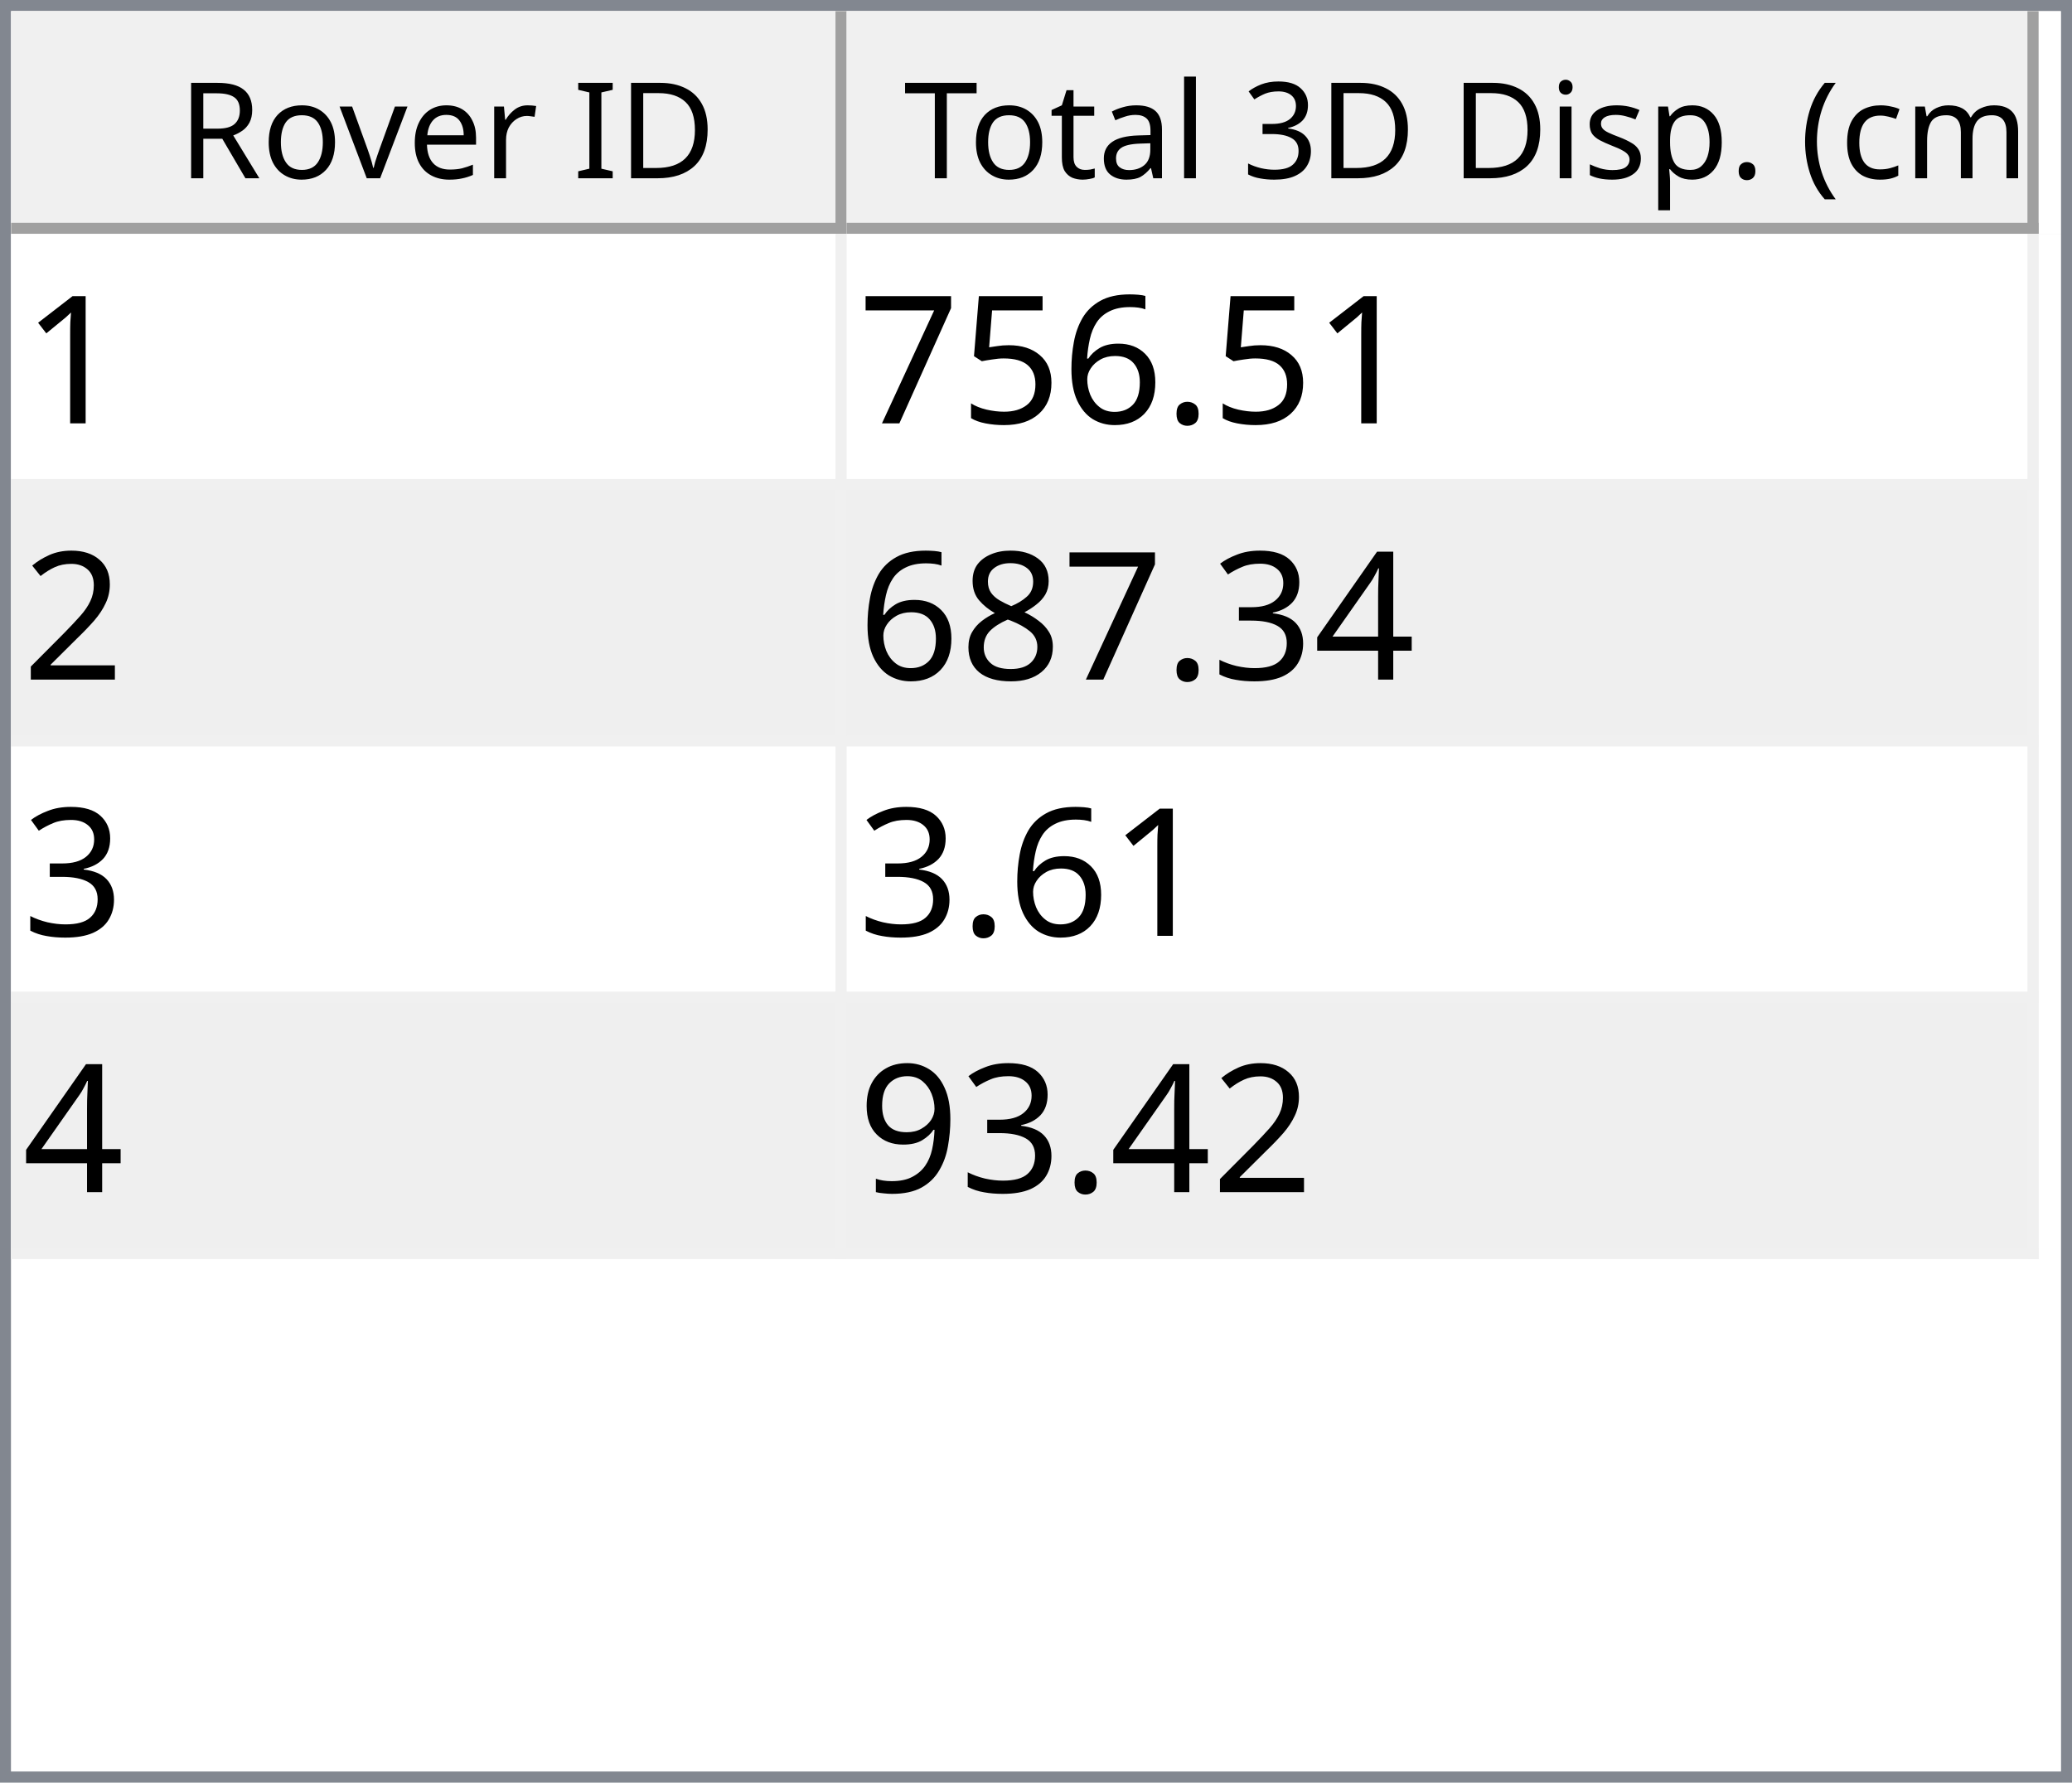
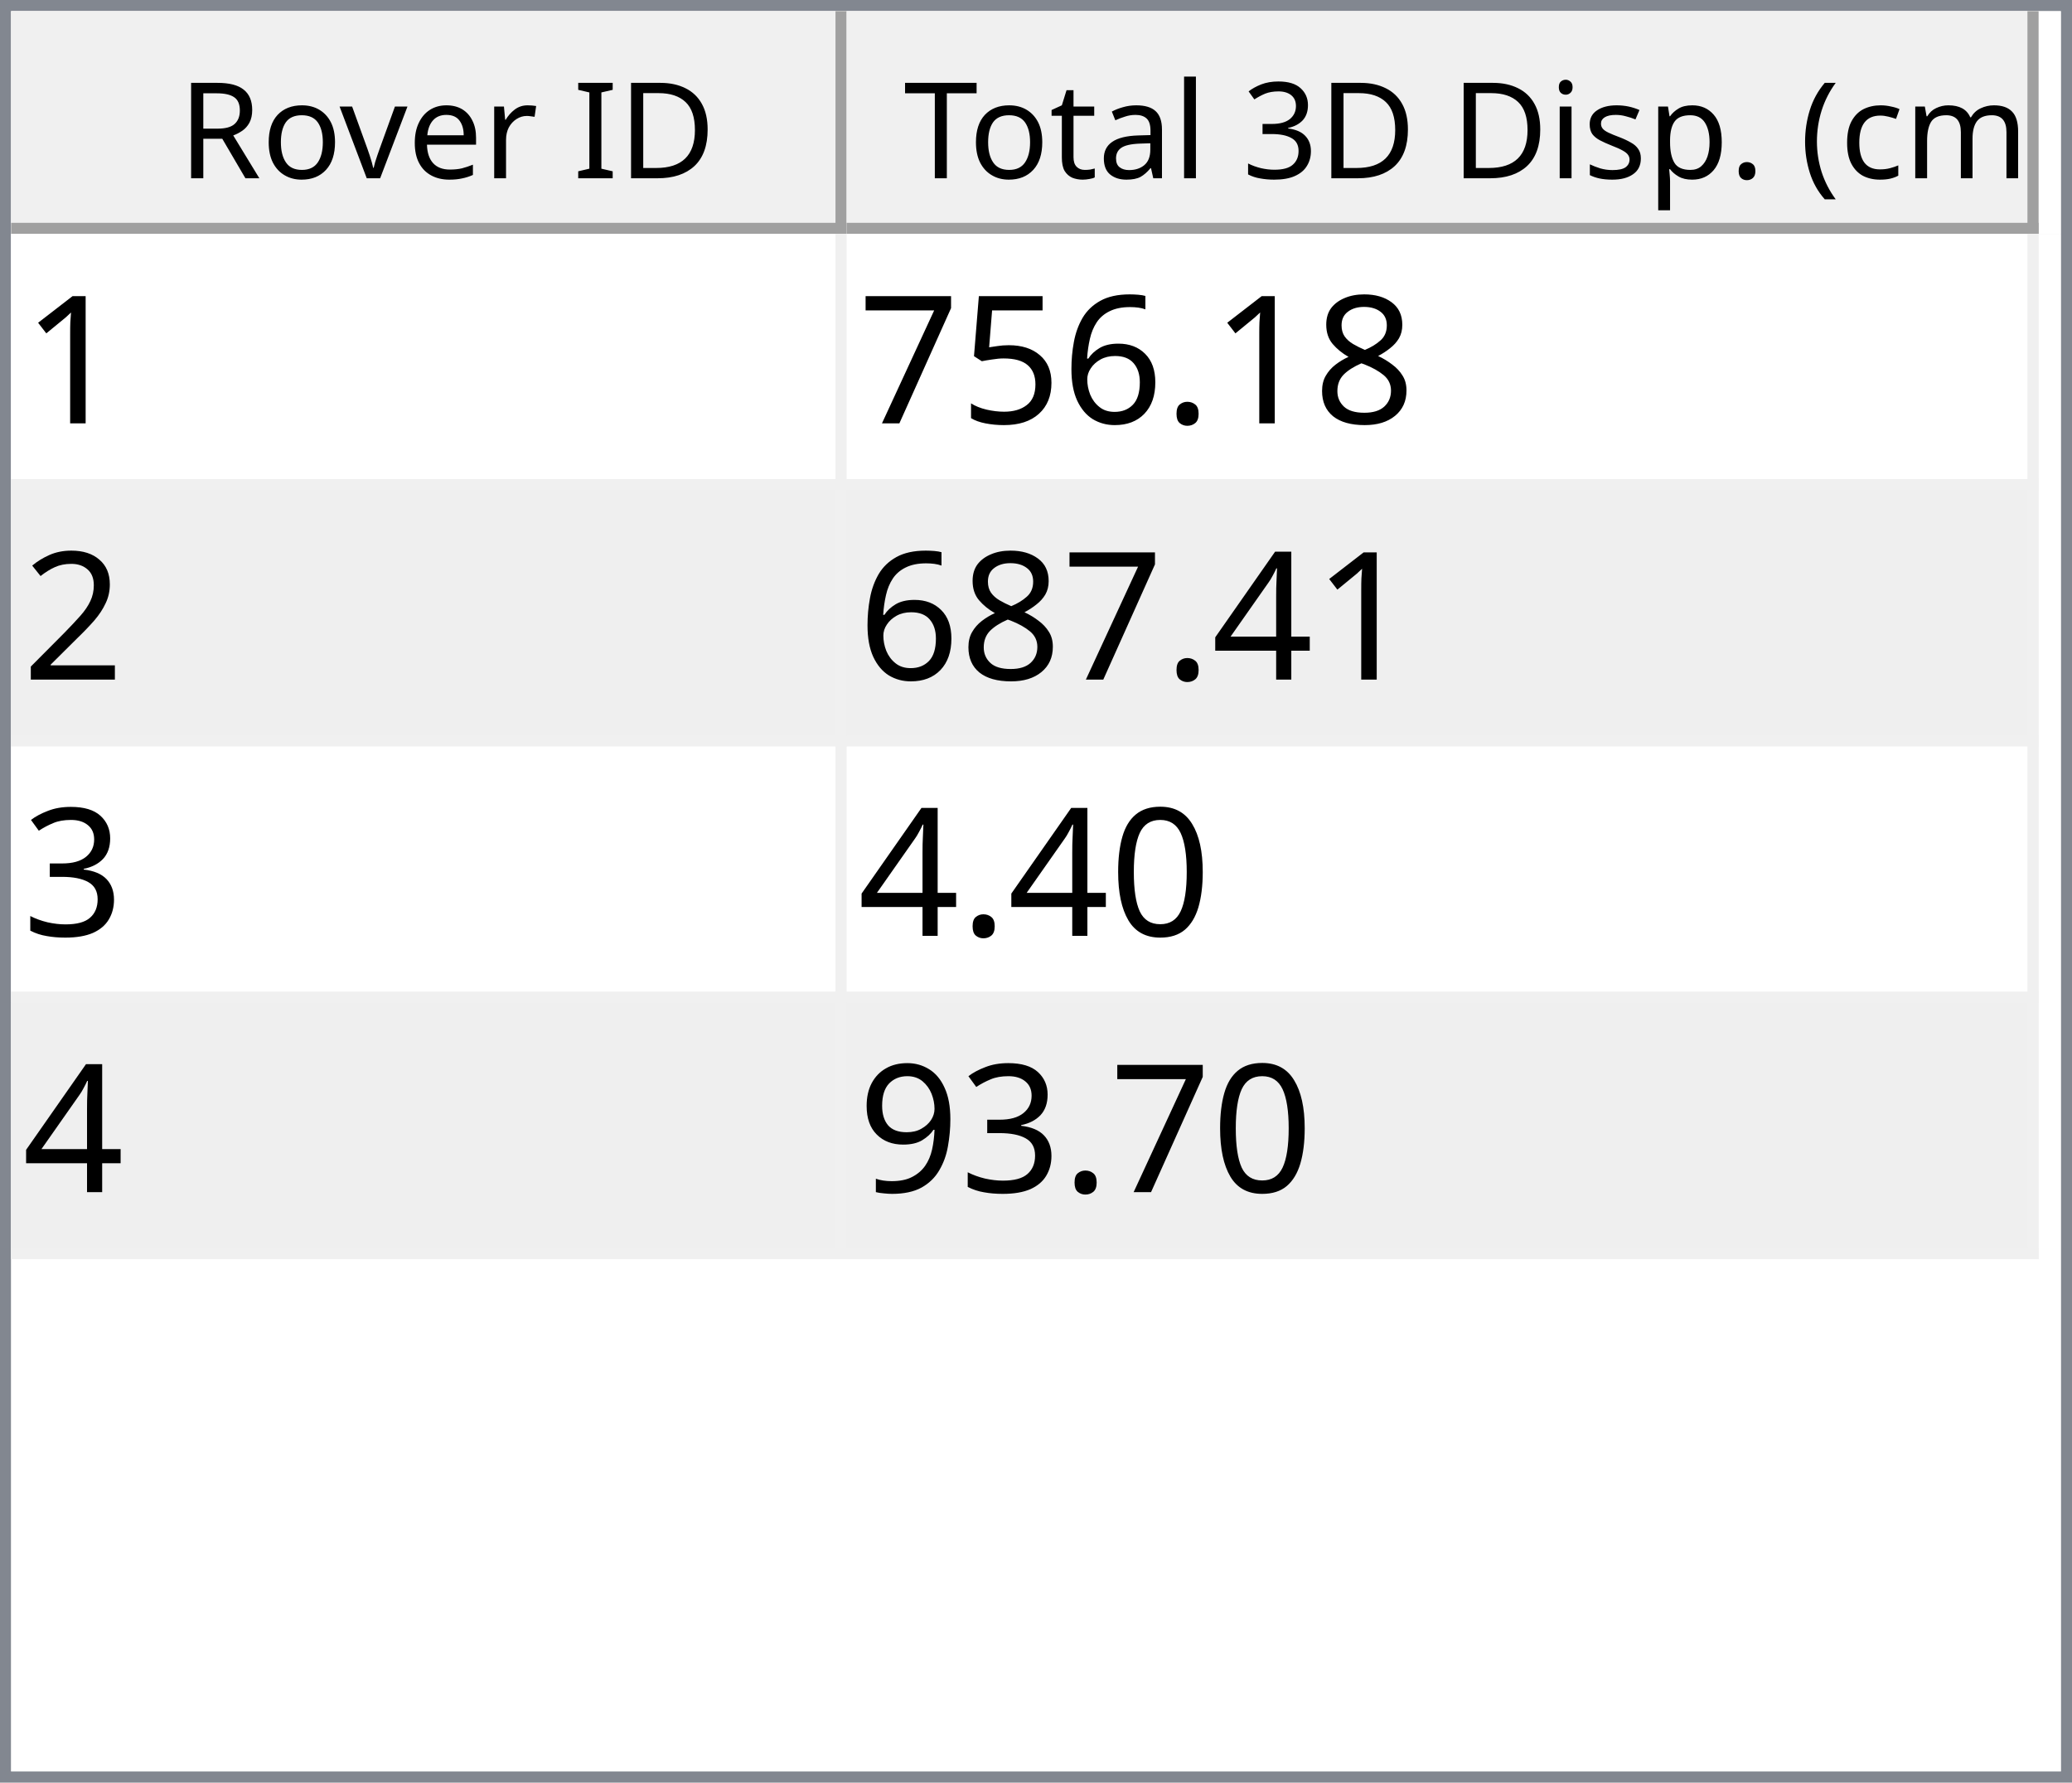
<svg xmlns="http://www.w3.org/2000/svg" style="fill-opacity:1; color-rendering:auto; color-interpolation:auto; text-rendering:auto; stroke:black; stroke-linecap:square; stroke-miterlimit:10; shape-rendering:auto; stroke-opacity:1; fill:black; stroke-dasharray:none; font-weight:normal; stroke-width:1; font-family:'Dialog'; font-style:normal; stroke-linejoin:miter; font-size:12px; stroke-dashoffset:0; image-rendering:auto;" width="186" height="160">
  <defs id="genericDefs" />
  <g>
    <defs id="defs1">
      <clipPath clipPathUnits="userSpaceOnUse" id="clipPath1">
        <path d="M0 0 L186 0 L186 160 L0 160 L0 0 Z" />
      </clipPath>
      <clipPath clipPathUnits="userSpaceOnUse" id="clipPath2">
        <path d="M0 0 L0 160 L186 160 L186 0 Z" />
      </clipPath>
      <clipPath clipPathUnits="userSpaceOnUse" id="clipPath3">
        <path d="M0 0 L0 20 L184 20 L184 0 Z" />
      </clipPath>
      <clipPath clipPathUnits="userSpaceOnUse" id="clipPath4">
        <path d="M0 0 L0 20 L75 20 L75 0 Z" />
      </clipPath>
      <clipPath clipPathUnits="userSpaceOnUse" id="clipPath5">
        <path d="M1 1 L1 19 L74 19 L74 1 Z" />
      </clipPath>
      <clipPath clipPathUnits="userSpaceOnUse" id="clipPath6">
        <path d="M0 0 L0 18 L73 18 L73 0 Z" />
      </clipPath>
      <clipPath clipPathUnits="userSpaceOnUse" id="clipPath7">
        <path d="M-0.5 -0.5 L-0.5 19.5 L74.5 19.5 L74.5 -0.5 Z" />
      </clipPath>
      <clipPath clipPathUnits="userSpaceOnUse" id="clipPath8">
        <path d="M0 0 L0 20 L107 20 L107 0 Z" />
      </clipPath>
      <clipPath clipPathUnits="userSpaceOnUse" id="clipPath9">
        <path d="M1 1 L1 19 L106 19 L106 1 Z" />
      </clipPath>
      <clipPath clipPathUnits="userSpaceOnUse" id="clipPath10">
        <path d="M0 0 L0 18 L105 18 L105 0 Z" />
      </clipPath>
      <clipPath clipPathUnits="userSpaceOnUse" id="clipPath11">
        <path d="M-0.5 -0.5 L-0.5 19.5 L106.5 19.5 L106.5 -0.5 Z" />
      </clipPath>
      <clipPath clipPathUnits="userSpaceOnUse" id="clipPath12">
        <path d="M0 0 L0 138 L184 138 L184 0 Z" />
      </clipPath>
      <clipPath clipPathUnits="userSpaceOnUse" id="clipPath13">
        <path d="M0 0 L0 92 L182 92 L182 0 Z" />
      </clipPath>
      <clipPath clipPathUnits="userSpaceOnUse" id="clipPath14">
        <path d="M-0.5 -0.5 L-0.5 91.5 L181.5 91.5 L181.5 -0.5 Z" />
      </clipPath>
      <clipPath clipPathUnits="userSpaceOnUse" id="clipPath15">
        <path d="M0 0 L0 22 L74 22 L74 0 Z" />
      </clipPath>
      <clipPath clipPathUnits="userSpaceOnUse" id="clipPath16">
        <path d="M0 0 L0 22 L106 22 L106 0 Z" />
      </clipPath>
      <font horiz-adv-x="64.551" id="font1">
        <font-face ascent="107.91" descent="25.098" units-per-em="100" style="font-style:normal; font-family:Segoe UI; font-weight:normal;" />
        <missing-glyph horiz-adv-x="64.551" d="M8.109 0 L8.109 68.266 L56.453 68.266 L56.453 0 L8.109 0 ZM15.328 7.234 L49.219 7.234 L49.219 61.031 L15.328 61.031 L15.328 7.234 Z" />
        <glyph unicode="D" horiz-adv-x="70.117" d="M9.188 0 L9.188 70.016 L28.516 70.016 Q65.531 70.016 65.531 35.891 Q65.531 19.672 55.25 9.836 Q44.969 0 27.734 0 L9.188 0 ZM17.391 62.594 L17.391 7.422 L27.828 7.422 Q41.609 7.422 49.273 14.797 Q56.938 22.172 56.938 35.688 Q56.938 62.594 28.328 62.594 L17.391 62.594 Z" />
        <glyph unicode="I" horiz-adv-x="26.611" d="M17.391 0 L9.188 0 L9.188 70.016 L17.391 70.016 L17.391 0 Z" />
        <glyph unicode=" " horiz-adv-x="27.393" d="" />
        <glyph unicode="r" horiz-adv-x="34.766" d="M34.188 41.891 Q32.078 43.5 28.125 43.5 Q23 43.5 19.555 38.672 Q16.109 33.844 16.109 25.484 L16.109 0 L8.109 0 L8.109 50 L16.109 50 L16.109 39.703 L16.312 39.703 Q18.016 44.969 21.531 47.922 Q25.047 50.875 29.391 50.875 Q32.516 50.875 34.188 50.203 L34.188 41.891 Z" />
        <glyph unicode="e" horiz-adv-x="52.295" d="M48.297 23 L12.984 23 Q13.188 14.656 17.484 10.109 Q21.781 5.562 29.297 5.562 Q37.75 5.562 44.828 11.141 L44.828 3.609 Q38.234 -1.172 27.391 -1.172 Q16.797 -1.172 10.742 5.641 Q4.688 12.453 4.688 24.812 Q4.688 36.469 11.305 43.82 Q17.922 51.172 27.734 51.172 Q37.547 51.172 42.922 44.828 Q48.297 38.484 48.297 27.203 L48.297 23 ZM40.094 29.781 Q40.047 36.719 36.75 40.578 Q33.453 44.438 27.594 44.438 Q21.922 44.438 17.969 40.383 Q14.016 36.328 13.094 29.781 L40.094 29.781 Z" />
        <glyph unicode="v" horiz-adv-x="47.9" d="M47.406 50 L27.484 0 L19.625 0 L0.688 50 L9.469 50 L22.172 13.672 Q23.578 9.672 23.922 6.688 L24.125 6.688 Q24.609 10.453 25.688 13.484 L38.969 50 L47.406 50 Z" />
        <glyph unicode="o" horiz-adv-x="58.594" d="M29 -1.172 Q17.922 -1.172 11.305 5.836 Q4.688 12.844 4.688 24.422 Q4.688 37.016 11.57 44.094 Q18.453 51.172 30.172 51.172 Q41.359 51.172 47.633 44.289 Q53.906 37.406 53.906 25.203 Q53.906 13.234 47.141 6.031 Q40.375 -1.172 29 -1.172 ZM29.594 44.438 Q21.875 44.438 17.383 39.188 Q12.891 33.938 12.891 24.703 Q12.891 15.828 17.43 10.695 Q21.969 5.562 29.594 5.562 Q37.359 5.562 41.531 10.594 Q45.703 15.625 45.703 24.906 Q45.703 34.281 41.531 39.359 Q37.359 44.438 29.594 44.438 Z" />
        <glyph unicode="R" horiz-adv-x="59.814" d="M59.375 0 L49.609 0 L37.891 19.625 Q36.281 22.359 34.766 24.289 Q33.25 26.219 31.664 27.438 Q30.078 28.656 28.25 29.219 Q26.422 29.781 24.125 29.781 L17.391 29.781 L17.391 0 L9.188 0 L9.188 70.016 L30.078 70.016 Q34.672 70.016 38.555 68.867 Q42.438 67.719 45.289 65.375 Q48.141 63.031 49.758 59.547 Q51.375 56.062 51.375 51.375 Q51.375 47.703 50.273 44.656 Q49.172 41.609 47.148 39.211 Q45.125 36.812 42.266 35.133 Q39.406 33.453 35.844 32.516 L35.844 32.328 Q37.594 31.547 38.891 30.547 Q40.188 29.547 41.359 28.18 Q42.531 26.812 43.68 25.078 Q44.828 23.344 46.234 21.047 L59.375 0 ZM17.391 62.594 L17.391 37.203 L28.516 37.203 Q31.594 37.203 34.203 38.133 Q36.812 39.062 38.719 40.797 Q40.625 42.531 41.703 45.047 Q42.781 47.562 42.781 50.688 Q42.781 56.297 39.141 59.445 Q35.5 62.594 28.609 62.594 L17.391 62.594 Z" />
        <glyph unicode=")" horiz-adv-x="30.176" d="M8.297 -15.922 L1.172 -15.922 Q16.406 2.344 16.406 26.812 Q16.406 51.469 1.078 70.016 L8.297 70.016 Q23.531 52.156 23.531 26.703 Q23.531 1.375 8.297 -15.922 Z" />
        <glyph unicode="m" horiz-adv-x="86.133" d="M79.109 0 L71.094 0 L71.094 28.719 Q71.094 37.016 68.531 40.727 Q65.969 44.438 59.906 44.438 Q54.781 44.438 51.195 39.75 Q47.609 35.062 47.609 28.516 L47.609 0 L39.594 0 L39.594 29.688 Q39.594 44.438 28.219 44.438 Q22.953 44.438 19.531 40.016 Q16.109 35.594 16.109 28.516 L16.109 0 L8.109 0 L8.109 50 L16.109 50 L16.109 42.094 L16.312 42.094 Q21.625 51.172 31.844 51.172 Q36.969 51.172 40.773 48.312 Q44.578 45.453 46 40.828 Q51.562 51.172 62.594 51.172 Q79.109 51.172 79.109 30.812 L79.109 0 Z" />
        <glyph unicode="c" horiz-adv-x="46.191" d="M42.188 2.297 Q36.422 -1.172 28.516 -1.172 Q17.828 -1.172 11.258 5.789 Q4.688 12.75 4.688 23.828 Q4.688 36.188 11.766 43.68 Q18.844 51.172 30.672 51.172 Q37.25 51.172 42.281 48.734 L42.281 40.531 Q36.719 44.438 30.375 44.438 Q22.703 44.438 17.797 38.945 Q12.891 33.453 12.891 24.516 Q12.891 15.719 17.508 10.641 Q22.125 5.562 29.891 5.562 Q36.422 5.562 42.188 9.906 L42.188 2.297 Z" />
        <glyph unicode="(" horiz-adv-x="30.176" d="M29.109 -15.922 L21.969 -15.922 Q6.844 1.375 6.844 26.703 Q6.844 52.156 21.969 70.016 L29.203 70.016 Q13.875 51.469 13.875 26.812 Q13.875 2.344 29.109 -15.922 Z" />
        <glyph unicode="." horiz-adv-x="21.68" d="M10.891 -1.078 Q8.641 -1.078 7.055 0.539 Q5.469 2.156 5.469 4.391 Q5.469 6.641 7.055 8.273 Q8.641 9.906 10.891 9.906 Q13.188 9.906 14.797 8.273 Q16.406 6.641 16.406 4.391 Q16.406 2.156 14.797 0.539 Q13.188 -1.078 10.891 -1.078 Z" />
        <glyph unicode="p" horiz-adv-x="58.789" d="M16.312 7.234 L16.109 7.234 L16.109 -23 L8.109 -23 L8.109 50 L16.109 50 L16.109 41.219 L16.312 41.219 Q22.219 51.172 33.594 51.172 Q43.266 51.172 48.688 44.461 Q54.109 37.75 54.109 26.469 Q54.109 13.922 48 6.375 Q41.891 -1.172 31.297 -1.172 Q21.578 -1.172 16.312 7.234 ZM16.109 27.391 L16.109 20.406 Q16.109 14.203 20.141 9.883 Q24.172 5.562 30.375 5.562 Q37.641 5.562 41.773 11.133 Q45.906 16.703 45.906 26.609 Q45.906 34.969 42.047 39.703 Q38.188 44.438 31.594 44.438 Q24.609 44.438 20.359 39.578 Q16.109 34.719 16.109 27.391 Z" />
        <glyph unicode="s" horiz-adv-x="42.432" d="M5.078 1.812 L5.078 10.406 Q11.625 5.562 19.484 5.562 Q30.031 5.562 30.031 12.594 Q30.031 14.594 29.125 15.992 Q28.219 17.391 26.68 18.461 Q25.141 19.531 23.07 20.383 Q21 21.234 18.609 22.172 Q15.281 23.484 12.766 24.828 Q10.25 26.172 8.57 27.859 Q6.891 29.547 6.031 31.695 Q5.172 33.844 5.172 36.719 Q5.172 40.234 6.789 42.945 Q8.406 45.656 11.086 47.484 Q13.766 49.312 17.211 50.242 Q20.656 51.172 24.312 51.172 Q30.812 51.172 35.938 48.922 L35.938 40.828 Q30.422 44.438 23.25 44.438 Q21 44.438 19.195 43.922 Q17.391 43.406 16.094 42.477 Q14.797 41.547 14.086 40.258 Q13.375 38.969 13.375 37.406 Q13.375 35.453 14.086 34.133 Q14.797 32.812 16.164 31.789 Q17.531 30.766 19.484 29.938 Q21.438 29.109 23.922 28.125 Q27.25 26.859 29.883 25.516 Q32.516 24.172 34.375 22.484 Q36.234 20.797 37.234 18.602 Q38.234 16.406 38.234 13.375 Q38.234 9.672 36.602 6.938 Q34.969 4.203 32.234 2.398 Q29.5 0.594 25.93 -0.289 Q22.359 -1.172 18.453 -1.172 Q10.75 -1.172 5.078 1.812 Z" />
        <glyph unicode="i" horiz-adv-x="24.219" d="M12.203 62.703 Q10.062 62.703 8.547 64.164 Q7.031 65.625 7.031 67.875 Q7.031 70.125 8.547 71.609 Q10.062 73.094 12.203 73.094 Q14.406 73.094 15.945 71.609 Q17.484 70.125 17.484 67.875 Q17.484 65.719 15.945 64.211 Q14.406 62.703 12.203 62.703 ZM16.109 0 L8.109 0 L8.109 50 L16.109 50 L16.109 0 Z" />
        <glyph unicode="3" horiz-adv-x="53.906" d="M46.531 19.828 Q46.531 15.094 44.75 11.211 Q42.969 7.328 39.719 4.57 Q36.469 1.812 31.93 0.297 Q27.391 -1.219 21.922 -1.219 Q11.922 -1.219 6 2.594 L6 11.188 Q13.094 5.609 22.219 5.609 Q25.875 5.609 28.828 6.539 Q31.781 7.469 33.906 9.227 Q36.031 10.984 37.18 13.477 Q38.328 15.969 38.328 19.094 Q38.328 32.812 18.797 32.812 L12.984 32.812 L12.984 39.594 L18.5 39.594 Q35.797 39.594 35.797 52.484 Q35.797 64.406 22.609 64.406 Q15.188 64.406 8.688 59.422 L8.688 67.188 Q15.375 71.188 24.609 71.188 Q29 71.188 32.57 69.969 Q36.141 68.75 38.68 66.555 Q41.219 64.359 42.609 61.281 Q44 58.203 44 54.5 Q44 40.672 30.031 36.719 L30.031 36.531 Q33.594 36.141 36.625 34.797 Q39.656 33.453 41.852 31.305 Q44.047 29.156 45.289 26.25 Q46.531 23.344 46.531 19.828 Z" />
        <glyph unicode="l" horiz-adv-x="24.219" d="M16.109 0 L8.109 0 L8.109 74.031 L16.109 74.031 L16.109 0 Z" />
        <glyph unicode="a" horiz-adv-x="50.879" d="M43.891 0 L35.891 0 L35.891 7.812 L35.688 7.812 Q30.469 -1.172 20.312 -1.172 Q12.844 -1.172 8.617 2.781 Q4.391 6.734 4.391 13.281 Q4.391 27.297 20.906 29.594 L35.891 31.688 Q35.891 44.438 25.594 44.438 Q16.547 44.438 9.281 38.281 L9.281 46.484 Q16.656 51.172 26.266 51.172 Q43.891 51.172 43.891 32.516 L43.891 0 ZM35.891 25.297 L23.828 23.641 Q18.266 22.859 15.43 20.875 Q12.594 18.891 12.594 13.875 Q12.594 10.203 15.211 7.883 Q17.828 5.562 22.172 5.562 Q28.125 5.562 32.008 9.742 Q35.891 13.922 35.891 20.312 L35.891 25.297 Z" />
        <glyph unicode="t" horiz-adv-x="33.887" d="M31.297 0.484 Q28.469 -1.078 23.828 -1.078 Q10.688 -1.078 10.688 13.578 L10.688 43.172 L2.094 43.172 L2.094 50 L10.688 50 L10.688 62.203 L18.703 64.797 L18.703 50 L31.297 50 L31.297 43.172 L18.703 43.172 L18.703 14.984 Q18.703 9.969 20.414 7.82 Q22.125 5.672 26.078 5.672 Q29.109 5.672 31.297 7.328 L31.297 0.484 Z" />
        <glyph unicode="T" horiz-adv-x="52.393" d="M50.594 62.594 L30.375 62.594 L30.375 0 L22.172 0 L22.172 62.594 L2 62.594 L2 70.016 L50.594 70.016 L50.594 62.594 Z" />
      </font>
      <font horiz-adv-x="75.0" id="font2">
        <font-face ascent="100.537" descent="21.973" units-per-em="100" style="font-style:normal; font-family:sans-serif; font-weight:normal;" />
        <missing-glyph horiz-adv-x="75.0" d="M12.5 0 L12.5 62.5 L62.5 62.5 L62.5 0 L12.5 0 ZM14.062 1.562 L60.938 1.562 L60.938 60.938 L14.062 60.938 L14.062 1.562 Z" />
        <glyph unicode="1" horiz-adv-x="55.615" d="M37.25 0 L28.469 0 L28.469 56 Q25.297 52.984 20.141 49.953 Q14.984 46.922 10.891 45.406 L10.891 53.906 Q18.266 57.375 23.781 62.305 Q29.297 67.234 31.594 71.875 L37.25 71.875 L37.25 0 Z" />
+         <glyph unicode="8" horiz-adv-x="55.615" d="M17.672 38.812 Q12.203 40.828 9.57 44.539 Q6.938 48.25 6.938 53.422 Q6.938 61.234 12.555 66.555 Q18.172 71.875 27.484 71.875 Q36.859 71.875 42.578 66.43 Q48.297 60.984 48.297 53.172 Q48.297 48.188 45.68 44.508 Q43.062 40.828 37.75 38.812 Q44.344 36.672 47.781 31.883 Q51.219 27.094 51.219 20.453 Q51.219 11.281 44.727 5.031 Q38.234 -1.219 27.641 -1.219 Q17.047 -1.219 10.547 5.055 Q4.047 11.328 4.047 20.703 Q4.047 27.688 7.594 32.398 Q11.141 37.109 17.672 38.812 ZM15.922 53.719 Q15.922 48.641 19.195 45.414 Q22.469 42.188 27.688 42.188 Q32.766 42.188 36.016 45.383 Q39.266 48.578 39.266 53.219 Q39.266 58.062 35.914 61.359 Q32.562 64.656 27.594 64.656 Q22.562 64.656 19.242 61.43 Q15.922 58.203 15.922 53.719 ZM13.094 20.656 Q13.094 16.891 14.875 13.375 Q16.656 9.859 20.172 7.93 Q23.688 6 27.734 6 Q34.031 6 38.133 10.055 Q42.234 14.109 42.234 20.359 Q42.234 26.703 38.016 30.859 Q33.797 35.016 27.438 35.016 Q21.234 35.016 17.164 30.914 Q13.094 26.812 13.094 20.656 Z" />
        <glyph unicode="." horiz-adv-x="27.783" d="M9.078 0 L9.078 10.016 L19.094 10.016 L19.094 0 L9.078 0 Z" />
        <glyph unicode="6" horiz-adv-x="55.615" d="M49.75 54.047 L41.016 53.375 Q39.844 58.547 37.703 60.891 Q34.125 64.656 28.906 64.656 Q24.703 64.656 21.531 62.312 Q17.391 59.281 14.992 53.469 Q12.594 47.656 12.5 36.922 Q15.672 41.75 20.266 44.094 Q24.859 46.438 29.891 46.438 Q38.672 46.438 44.852 39.969 Q51.031 33.5 51.031 23.25 Q51.031 16.5 48.125 10.719 Q45.219 4.938 40.141 1.859 Q35.062 -1.219 28.609 -1.219 Q17.625 -1.219 10.695 6.859 Q3.766 14.938 3.766 33.5 Q3.766 54.25 11.422 63.672 Q18.109 71.875 29.438 71.875 Q37.891 71.875 43.289 67.141 Q48.688 62.406 49.75 54.047 ZM13.875 23.188 Q13.875 18.656 15.797 14.508 Q17.719 10.359 21.188 8.18 Q24.656 6 28.469 6 Q34.031 6 38.039 10.492 Q42.047 14.984 42.047 22.703 Q42.047 30.125 38.086 34.398 Q34.125 38.672 28.125 38.672 Q22.172 38.672 18.023 34.398 Q13.875 30.125 13.875 23.188 Z" />
        <glyph unicode="5" horiz-adv-x="55.615" d="M4.156 18.75 L13.375 19.531 Q14.406 12.797 18.141 9.398 Q21.875 6 27.156 6 Q33.5 6 37.891 10.789 Q42.281 15.578 42.281 23.484 Q42.281 31 38.062 35.352 Q33.844 39.703 27 39.703 Q22.75 39.703 19.336 37.773 Q15.922 35.844 13.969 32.766 L5.719 33.844 L12.641 70.609 L48.25 70.609 L48.25 62.203 L19.672 62.203 L15.828 42.969 Q22.266 47.469 29.344 47.469 Q38.719 47.469 45.164 40.969 Q51.609 34.469 51.609 24.266 Q51.609 14.547 45.953 7.469 Q39.062 -1.219 27.156 -1.219 Q17.391 -1.219 11.211 4.25 Q5.031 9.719 4.156 18.75 Z" />
        <glyph unicode="7" horiz-adv-x="55.615" d="M4.734 62.203 L4.734 70.656 L51.078 70.656 L51.078 63.812 Q44.234 56.547 37.523 44.484 Q30.812 32.422 27.156 19.672 Q24.516 10.688 23.781 0 L14.75 0 Q14.891 8.453 18.062 20.414 Q21.234 32.375 27.172 43.484 Q33.109 54.594 39.797 62.203 L4.734 62.203 Z" />
        <glyph unicode="2" horiz-adv-x="55.615" d="M50.344 8.453 L50.344 0 L3.031 0 Q2.938 3.172 4.047 6.109 Q5.859 10.938 9.836 15.625 Q13.812 20.312 21.344 26.469 Q33.016 36.031 37.117 41.625 Q41.219 47.219 41.219 52.203 Q41.219 57.422 37.477 61.008 Q33.734 64.594 27.734 64.594 Q21.391 64.594 17.578 60.789 Q13.766 56.984 13.719 50.25 L4.688 51.172 Q5.609 61.281 11.664 66.578 Q17.719 71.875 27.938 71.875 Q38.234 71.875 44.242 66.164 Q50.25 60.453 50.25 52 Q50.25 47.703 48.492 43.555 Q46.734 39.406 42.656 34.812 Q38.578 30.219 29.109 22.219 Q21.188 15.578 18.945 13.211 Q16.703 10.844 15.234 8.453 L50.344 8.453 Z" />
        <glyph unicode="4" horiz-adv-x="55.615" d="M32.328 0 L32.328 17.141 L1.266 17.141 L1.266 25.203 L33.938 71.578 L41.109 71.578 L41.109 25.203 L50.781 25.203 L50.781 17.141 L41.109 17.141 L41.109 0 L32.328 0 ZM32.328 25.203 L32.328 57.469 L9.906 25.203 L32.328 25.203 Z" />
        <glyph unicode="3" horiz-adv-x="55.615" d="M4.203 18.891 L12.984 20.062 Q14.5 12.594 18.141 9.297 Q21.781 6 27 6 Q33.203 6 37.477 10.297 Q41.75 14.594 41.75 20.953 Q41.75 27 37.797 30.93 Q33.844 34.859 27.734 34.859 Q25.25 34.859 21.531 33.891 L22.516 41.609 Q23.391 41.5 23.922 41.5 Q29.547 41.5 34.039 44.43 Q38.531 47.359 38.531 53.469 Q38.531 58.297 35.258 61.477 Q31.984 64.656 26.812 64.656 Q21.688 64.656 18.266 61.43 Q14.844 58.203 13.875 51.766 L5.078 53.328 Q6.688 62.156 12.398 67.016 Q18.109 71.875 26.609 71.875 Q32.469 71.875 37.398 69.359 Q42.328 66.844 44.945 62.5 Q47.562 58.156 47.562 53.266 Q47.562 48.641 45.07 44.828 Q42.578 41.016 37.703 38.766 Q44.047 37.312 47.562 32.695 Q51.078 28.078 51.078 21.141 Q51.078 11.766 44.242 5.25 Q37.406 -1.266 26.953 -1.266 Q17.531 -1.266 11.305 4.352 Q5.078 9.969 4.203 18.891 Z" />
-         <glyph unicode="8" horiz-adv-x="55.615" d="M17.672 38.812 Q12.203 40.828 9.57 44.539 Q6.938 48.25 6.938 53.422 Q6.938 61.234 12.555 66.555 Q18.172 71.875 27.484 71.875 Q36.859 71.875 42.578 66.43 Q48.297 60.984 48.297 53.172 Q48.297 48.188 45.68 44.508 Q43.062 40.828 37.75 38.812 Q44.344 36.672 47.781 31.883 Q51.219 27.094 51.219 20.453 Q51.219 11.281 44.727 5.031 Q38.234 -1.219 27.641 -1.219 Q17.047 -1.219 10.547 5.055 Q4.047 11.328 4.047 20.703 Q4.047 27.688 7.594 32.398 Q11.141 37.109 17.672 38.812 ZM15.922 53.719 Q15.922 48.641 19.195 45.414 Q22.469 42.188 27.688 42.188 Q32.766 42.188 36.016 45.383 Q39.266 48.578 39.266 53.219 Q39.266 58.062 35.914 61.359 Q32.562 64.656 27.594 64.656 Q22.562 64.656 19.242 61.43 Q15.922 58.203 15.922 53.719 ZM13.094 20.656 Q13.094 16.891 14.875 13.375 Q16.656 9.859 20.172 7.93 Q23.688 6 27.734 6 Q34.031 6 38.133 10.055 Q42.234 14.109 42.234 20.359 Q42.234 26.703 38.016 30.859 Q33.797 35.016 27.438 35.016 Q21.234 35.016 17.164 30.914 Q13.094 26.812 13.094 20.656 Z" />
+         <glyph unicode="0" horiz-adv-x="55.615" d="M4.156 35.297 Q4.156 48 6.766 55.742 Q9.375 63.484 14.523 67.68 Q19.672 71.875 27.484 71.875 Q33.25 71.875 37.594 69.555 Q41.938 67.234 44.773 62.867 Q47.609 58.5 49.219 52.227 Q50.828 45.953 50.828 35.297 Q50.828 22.703 48.242 14.969 Q45.656 7.234 40.508 3.008 Q35.359 -1.219 27.484 -1.219 Q17.141 -1.219 11.234 6.203 Q4.156 15.141 4.156 35.297 ZM13.188 35.297 Q13.188 17.672 17.312 11.836 Q21.438 6 27.484 6 Q33.547 6 37.672 11.859 Q41.797 17.719 41.797 35.297 Q41.797 52.984 37.672 58.789 Q33.547 64.594 27.391 64.594 Q21.344 64.594 17.719 59.469 Q13.188 52.938 13.188 35.297 Z" />
        <glyph unicode="9" horiz-adv-x="55.615" d="M5.469 16.547 L13.922 17.328 Q14.984 11.375 18.016 8.688 Q21.047 6 25.781 6 Q29.828 6 32.883 7.859 Q35.938 9.719 37.891 12.82 Q39.844 15.922 41.164 21.195 Q42.484 26.469 42.484 31.938 Q42.484 32.516 42.438 33.688 Q39.797 29.5 35.234 26.883 Q30.672 24.266 25.344 24.266 Q16.453 24.266 10.305 30.711 Q4.156 37.156 4.156 47.703 Q4.156 58.594 10.578 65.234 Q17 71.875 26.656 71.875 Q33.641 71.875 39.43 68.117 Q45.219 64.359 48.219 57.398 Q51.219 50.438 51.219 37.25 Q51.219 23.531 48.242 15.406 Q45.266 7.281 39.383 3.031 Q33.5 -1.219 25.594 -1.219 Q17.188 -1.219 11.867 3.445 Q6.547 8.109 5.469 16.547 ZM41.453 48.141 Q41.453 55.719 37.43 60.156 Q33.406 64.594 27.734 64.594 Q21.875 64.594 17.531 59.812 Q13.188 55.031 13.188 47.406 Q13.188 40.578 17.312 36.305 Q21.438 32.031 27.484 32.031 Q33.594 32.031 37.523 36.305 Q41.453 40.578 41.453 48.141 Z" />
      </font>
    </defs>
    <g style="fill:white; stroke:white;">
      <rect x="0" y="0" width="186" style="clip-path:url(#clipPath1); stroke:none;" height="160" />
    </g>
    <g style="fill:white; text-rendering:optimizeSpeed; color-rendering:optimizeSpeed; image-rendering:optimizeSpeed; shape-rendering:crispEdges; stroke:white; color-interpolation:sRGB;">
      <rect x="0" width="186" height="160" y="0" style="stroke:none;" />
      <path style="stroke:none;" d="M0 160 L186 160 L186 0 L0 0 Z" />
    </g>
    <g style="fill:rgb(240,240,240); font-family:'Segoe UI'; stroke:rgb(240,240,240);">
      <rect x="0" y="0" width="186" style="clip-path:url(#clipPath2); stroke:none;" height="160" />
    </g>
    <g style="fill:rgb(130,135,144); font-family:'Segoe UI'; stroke:rgb(130,135,144);">
      <path d="M0 0 L186 0 L186 160 L0 160 L0 0 ZM1 1 L185 1 L185 159 L1 159 L1 1 Z" style="fill-rule:evenodd; clip-path:url(#clipPath2); stroke:none;" />
    </g>
    <g style="fill:white; font-family:'Segoe UI'; stroke:white;" transform="translate(1,1)">
      <rect x="0" y="0" width="184" style="clip-path:url(#clipPath3); stroke:none;" height="20" />
    </g>
    <g style="fill:rgb(240,240,240); font-family:'Segoe UI'; stroke:rgb(240,240,240);" transform="translate(1,1)">
      <rect x="0" y="0" width="75" style="clip-path:url(#clipPath4); stroke:none;" height="20" />
    </g>
    <g style="font-family:'Segoe UI';" transform="translate(2,2)">
      <text x="14" xml:space="preserve" y="14" style="clip-path:url(#clipPath6); stroke:none;">Rover ID</text>
    </g>
    <g style="fill:rgb(160,160,160); font-family:'Segoe UI'; stroke:rgb(160,160,160); stroke-linejoin:bevel;" transform="translate(1.5,1.5)">
      <line x1="74" x2="74" y1="0" style="fill:none; clip-path:url(#clipPath7);" y2="19" />
    </g>
    <g style="fill:rgb(160,160,160); font-family:'Segoe UI'; stroke:rgb(160,160,160); stroke-linejoin:bevel;" transform="matrix(1,0,0,1,1,1) translate(0.5,0.5)">
      <line x1="0" x2="74" y1="19" style="fill:none; clip-path:url(#clipPath7);" y2="19" />
    </g>
    <g style="fill:rgb(240,240,240); font-family:'Segoe UI'; stroke:rgb(240,240,240);" transform="translate(76,1)">
      <rect x="0" y="0" width="107" style="clip-path:url(#clipPath8); stroke:none;" height="20" />
    </g>
    <g style="font-family:'Segoe UI';" transform="translate(77,2)">
      <text x="1" xml:space="preserve" y="14" style="clip-path:url(#clipPath10); stroke:none;"> Total 3D Disp. (cm)</text>
    </g>
    <g style="fill:rgb(160,160,160); font-family:'Segoe UI'; stroke:rgb(160,160,160); stroke-linejoin:bevel;" transform="translate(76.5,1.5)">
      <line x1="106" x2="106" y1="0" style="fill:none; clip-path:url(#clipPath11);" y2="19" />
    </g>
    <g style="fill:rgb(160,160,160); font-family:'Segoe UI'; stroke:rgb(160,160,160); stroke-linejoin:bevel;" transform="matrix(1,0,0,1,76,1) translate(0.5,0.5)">
      <line x1="0" x2="106" y1="19" style="fill:none; clip-path:url(#clipPath11);" y2="19" />
    </g>
    <g style="fill:white; font-family:'Segoe UI'; stroke:white;" transform="translate(1,21)">
      <rect x="0" y="0" width="184" style="clip-path:url(#clipPath12); stroke:none;" height="138" />
    </g>
    <g style="fill:rgb(240,240,240); font-size:16px; font-family:sans-serif; stroke:rgb(240,240,240);" transform="translate(1,21)">
      <rect x="0" y="0" width="182" style="clip-path:url(#clipPath13); stroke:none;" height="92" />
      <line transform="translate(0.5,0.5)" x1="0" x2="181" y1="22" style="clip-path:url(#clipPath14); fill:none; stroke-linejoin:bevel;" y2="22" />
    </g>
    <g transform="matrix(1,0,0,1,1,21) translate(0.5,0.5)" style="fill:rgb(240,240,240); font-size:16px; font-family:sans-serif; stroke:rgb(240,240,240); stroke-linejoin:bevel;">
      <line x1="0" x2="181" y1="45" style="fill:none; clip-path:url(#clipPath14);" y2="45" />
    </g>
    <g transform="matrix(1,0,0,1,1,21) translate(0.5,0.5)" style="fill:rgb(240,240,240); font-size:16px; font-family:sans-serif; stroke:rgb(240,240,240); stroke-linejoin:bevel;">
      <line x1="0" x2="181" y1="68" style="fill:none; clip-path:url(#clipPath14);" y2="68" />
    </g>
    <g transform="matrix(1,0,0,1,1,21) translate(0.5,0.5)" style="fill:rgb(240,240,240); font-size:16px; font-family:sans-serif; stroke:rgb(240,240,240); stroke-linejoin:bevel;">
      <line x1="0" x2="181" y1="91" style="fill:none; clip-path:url(#clipPath14);" y2="91" />
    </g>
    <g transform="matrix(1,0,0,1,1,21) translate(0.5,0.5)" style="fill:rgb(240,240,240); font-size:16px; font-family:sans-serif; stroke:rgb(240,240,240); stroke-linejoin:bevel;">
      <line x1="74" x2="74" y1="0" style="fill:none; clip-path:url(#clipPath14);" y2="91" />
    </g>
    <g transform="matrix(1,0,0,1,1,21) translate(0.5,0.5)" style="fill:rgb(240,240,240); font-size:16px; font-family:sans-serif; stroke:rgb(240,240,240); stroke-linejoin:bevel;">
      <line x1="181" x2="181" y1="0" style="fill:none; clip-path:url(#clipPath14);" y2="91" />
    </g>
    <g style="fill:white; font-size:16px; font-family:sans-serif; stroke:white;" transform="matrix(1,0,0,1,1,21)">
      <rect x="0" y="0" width="74" style="clip-path:url(#clipPath15); stroke:none;" height="22" />
      <text x="1" y="17" style="fill:black; clip-path:url(#clipPath15); stroke:none;" xml:space="preserve">1</text>
    </g>
    <g style="fill:white; font-size:16px; font-family:sans-serif; stroke:white;" transform="matrix(1,0,0,1,1,21) translate(75,0)">
      <rect x="0" y="0" width="106" style="clip-path:url(#clipPath16); stroke:none;" height="22" />
-       <text x="1" y="17" style="fill:black; clip-path:url(#clipPath16); stroke:none;" xml:space="preserve">756.51</text>
+       <text x="1" y="17" style="fill:black; clip-path:url(#clipPath16); stroke:none;" xml:space="preserve">756.18</text>
    </g>
    <g style="fill:rgb(239,239,239); font-size:16px; font-family:sans-serif; stroke:rgb(239,239,239);" transform="matrix(1,0,0,1,1,21) translate(0,23)">
      <rect x="0" y="0" width="74" style="clip-path:url(#clipPath15); stroke:none;" height="22" />
      <text x="1" y="17" style="fill:black; clip-path:url(#clipPath15); stroke:none;" xml:space="preserve">2</text>
    </g>
    <g style="fill:rgb(239,239,239); font-size:16px; font-family:sans-serif; stroke:rgb(239,239,239);" transform="matrix(1,0,0,1,1,21) translate(75,23)">
      <rect x="0" y="0" width="106" style="clip-path:url(#clipPath16); stroke:none;" height="22" />
-       <text x="1" y="17" style="fill:black; clip-path:url(#clipPath16); stroke:none;" xml:space="preserve">687.34</text>
+       <text x="1" y="17" style="fill:black; clip-path:url(#clipPath16); stroke:none;" xml:space="preserve">687.41</text>
    </g>
    <g style="fill:white; font-size:16px; font-family:sans-serif; stroke:white;" transform="matrix(1,0,0,1,1,21) translate(0,46)">
      <rect x="0" y="0" width="74" style="clip-path:url(#clipPath15); stroke:none;" height="22" />
      <text x="1" y="17" style="fill:black; clip-path:url(#clipPath15); stroke:none;" xml:space="preserve">3</text>
    </g>
    <g style="fill:white; font-size:16px; font-family:sans-serif; stroke:white;" transform="matrix(1,0,0,1,1,21) translate(75,46)">
      <rect x="0" y="0" width="106" style="clip-path:url(#clipPath16); stroke:none;" height="22" />
-       <text x="1" y="17" style="fill:black; clip-path:url(#clipPath16); stroke:none;" xml:space="preserve">3.61</text>
+       <text x="1" y="17" style="fill:black; clip-path:url(#clipPath16); stroke:none;" xml:space="preserve">4.40</text>
    </g>
    <g style="fill:rgb(239,239,239); font-size:16px; font-family:sans-serif; stroke:rgb(239,239,239);" transform="matrix(1,0,0,1,1,21) translate(0,69)">
      <rect x="0" y="0" width="74" style="clip-path:url(#clipPath15); stroke:none;" height="22" />
      <text x="1" y="17" style="fill:black; clip-path:url(#clipPath15); stroke:none;" xml:space="preserve">4</text>
    </g>
    <g style="fill:rgb(239,239,239); font-size:16px; font-family:sans-serif; stroke:rgb(239,239,239);" transform="matrix(1,0,0,1,1,21) translate(75,69)">
      <rect x="0" y="0" width="106" style="clip-path:url(#clipPath16); stroke:none;" height="22" />
-       <text x="1" y="17" style="fill:black; clip-path:url(#clipPath16); stroke:none;" xml:space="preserve">93.42</text>
+       <text x="1" y="17" style="fill:black; clip-path:url(#clipPath16); stroke:none;" xml:space="preserve">93.70</text>
    </g>
  </g>
</svg>
